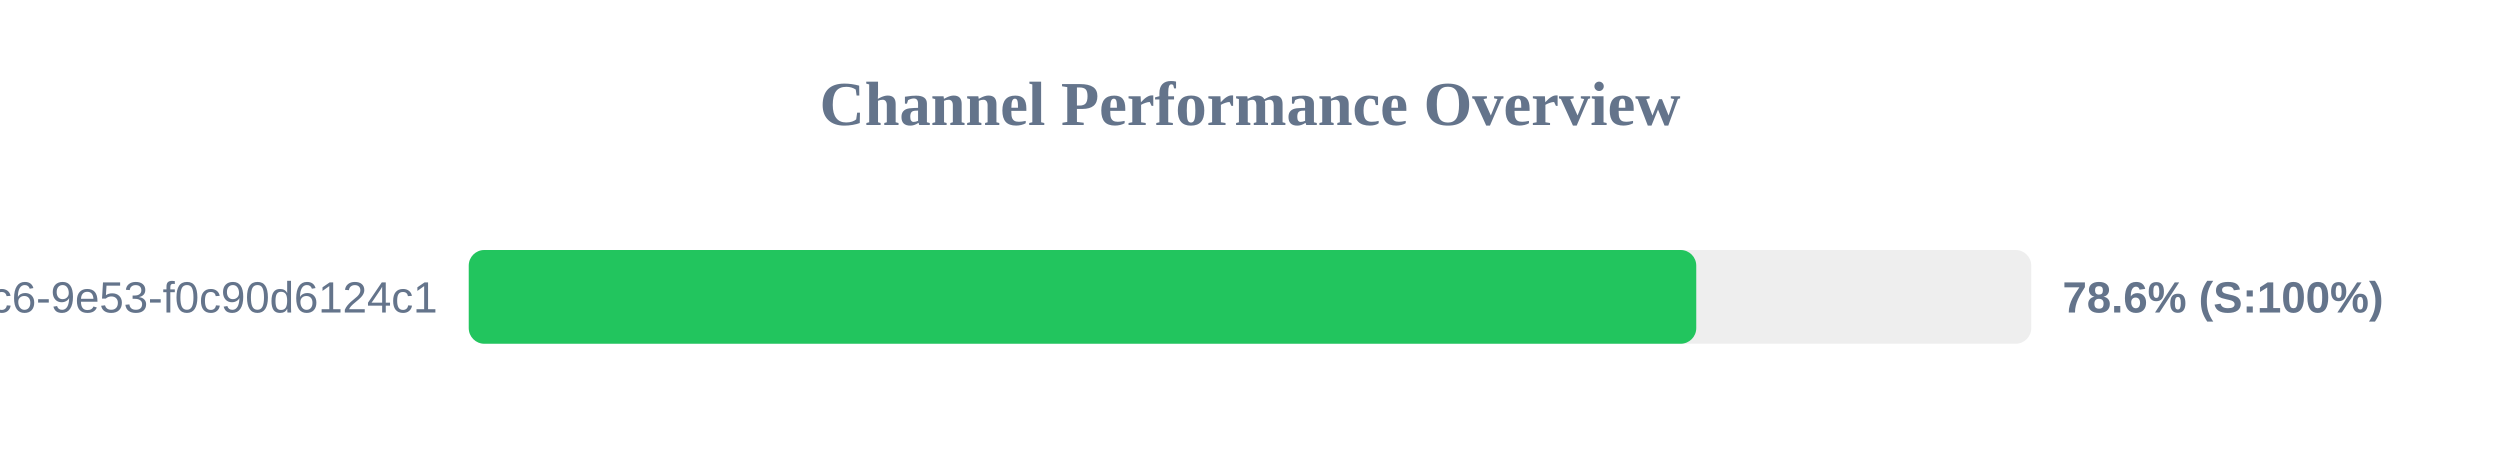
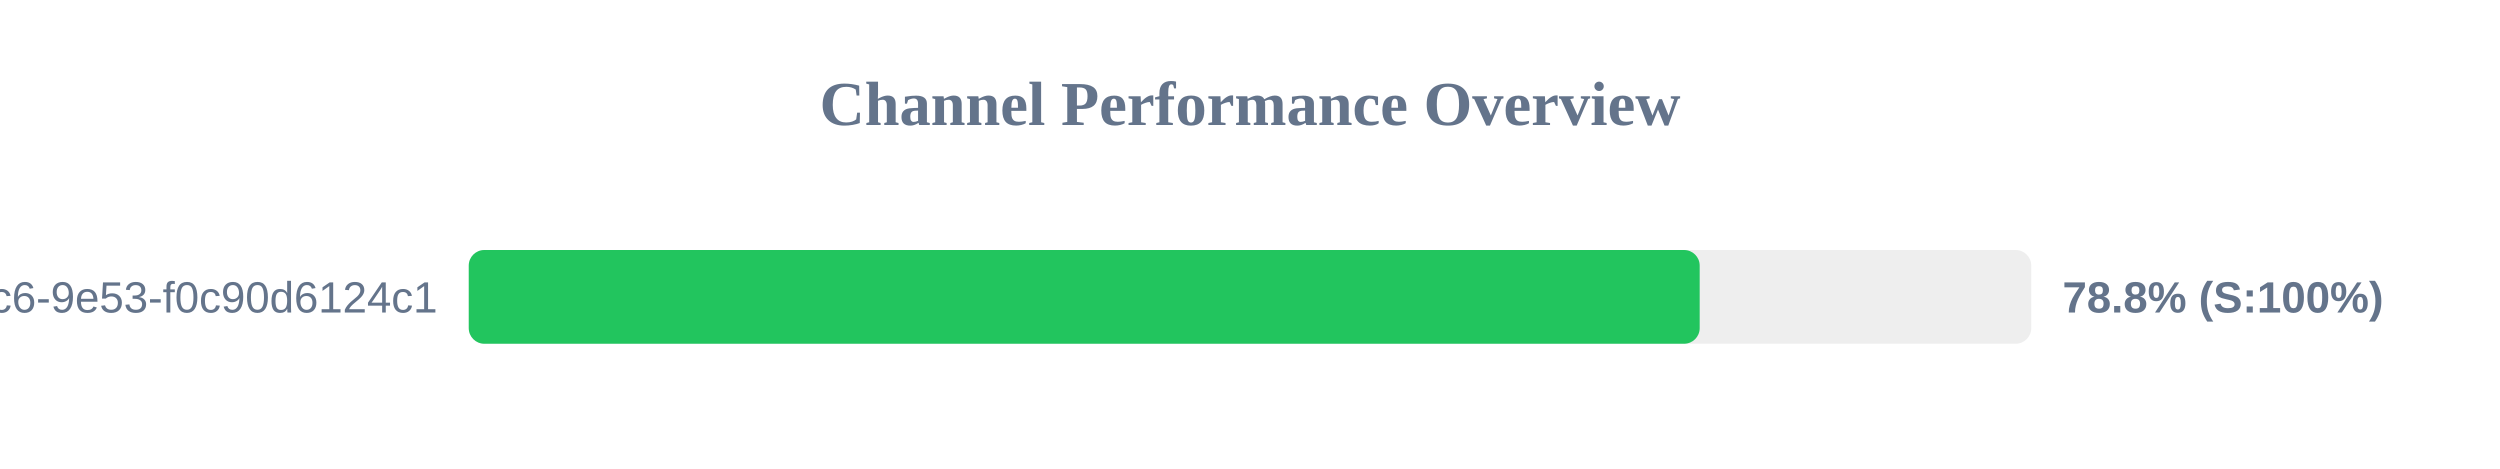
<svg xmlns="http://www.w3.org/2000/svg" width="800" height="150" version="1.1">
  <style>
        .row { font: 14px Arial; fill: #64748b; }
        .score { font: bold 14px Arial; fill: #64748b; }
    </style>
  <text x="400" y="40" text-anchor="middle" font-size="20px" font-weight="bold" fill="#64748b">Channel Performance Overview</text>
  <rect x="150" y="80" width="500" height="30" fill="#eee" rx="5" />
-   <rect x="150" y="80" width="392.8" height="30" fill="#22c55e" rx="5" />
+   <rect x="150" y="80" width="393.9" height="30" fill="#22c55e" rx="5" />
  <text x="140" y="100" text-anchor="end" class="row">?uuid=4685eb2a-5ddb-4dc6-9e53-f0c90d6124c1</text>
-   <text x="660" y="100" text-anchor="start" class="score">78.6% (S:100%)</text>
+   <text x="660" y="100" text-anchor="start" class="score">78.8% (S:100%)</text>
</svg>
